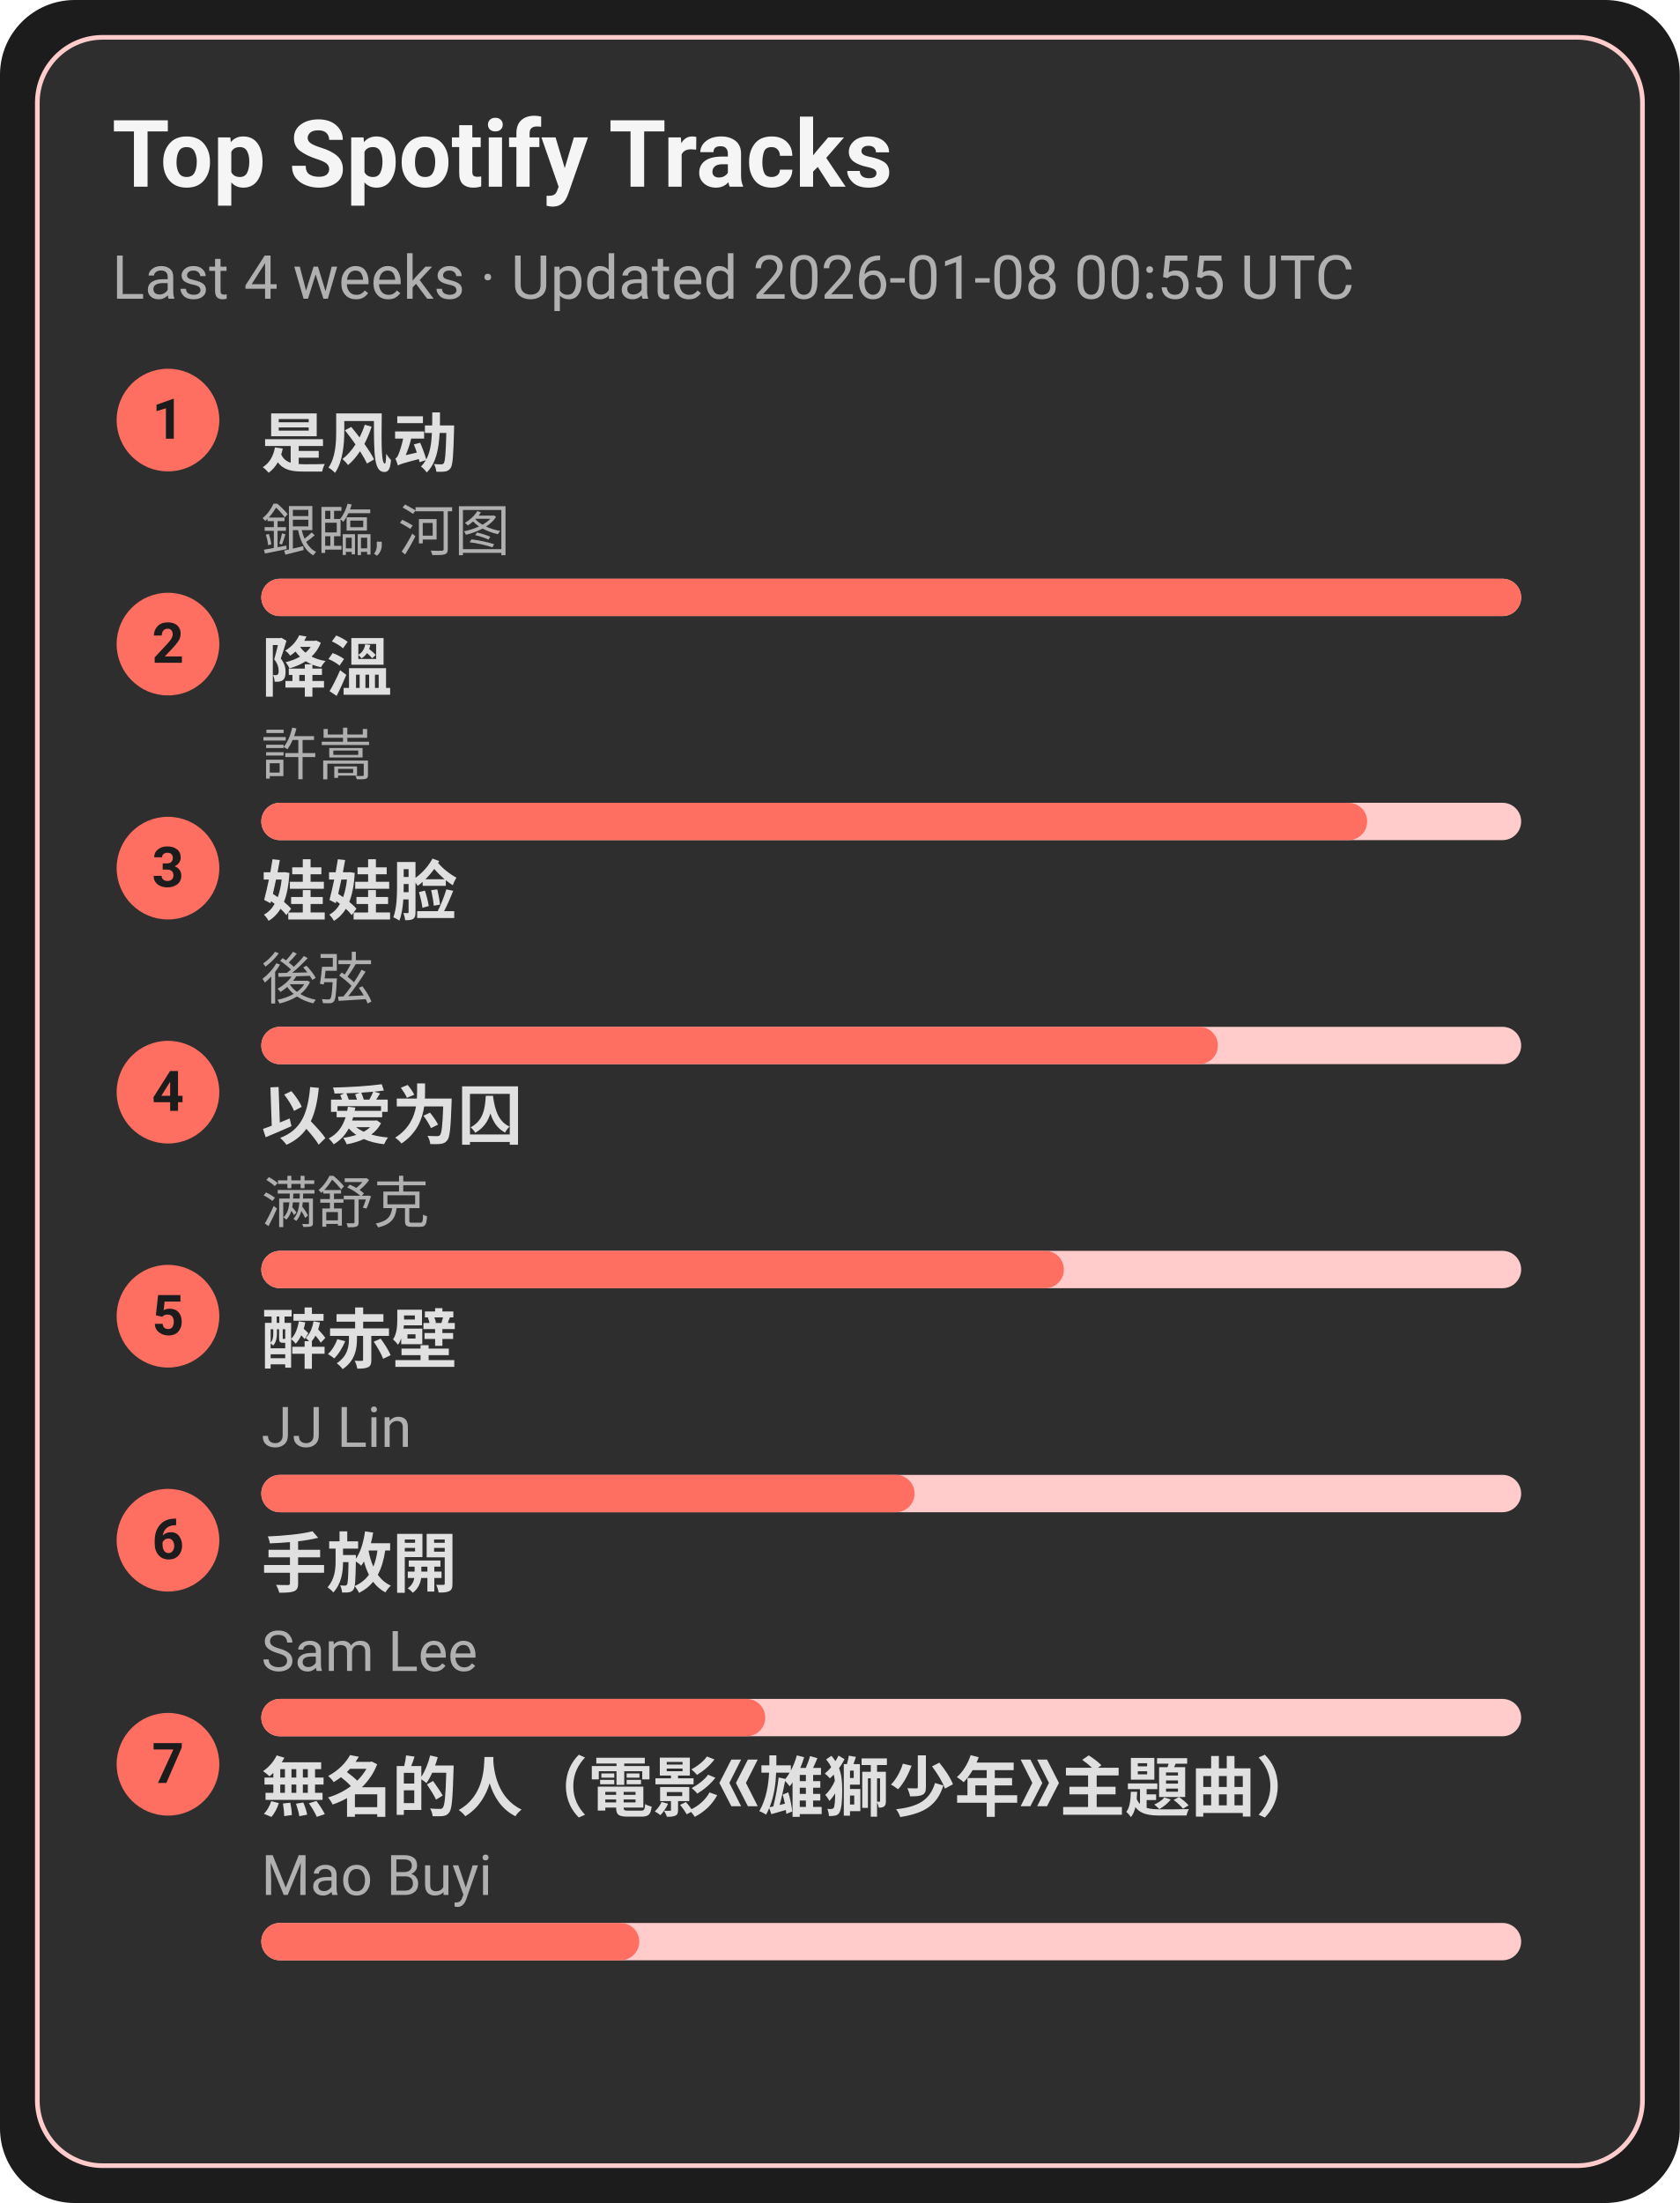
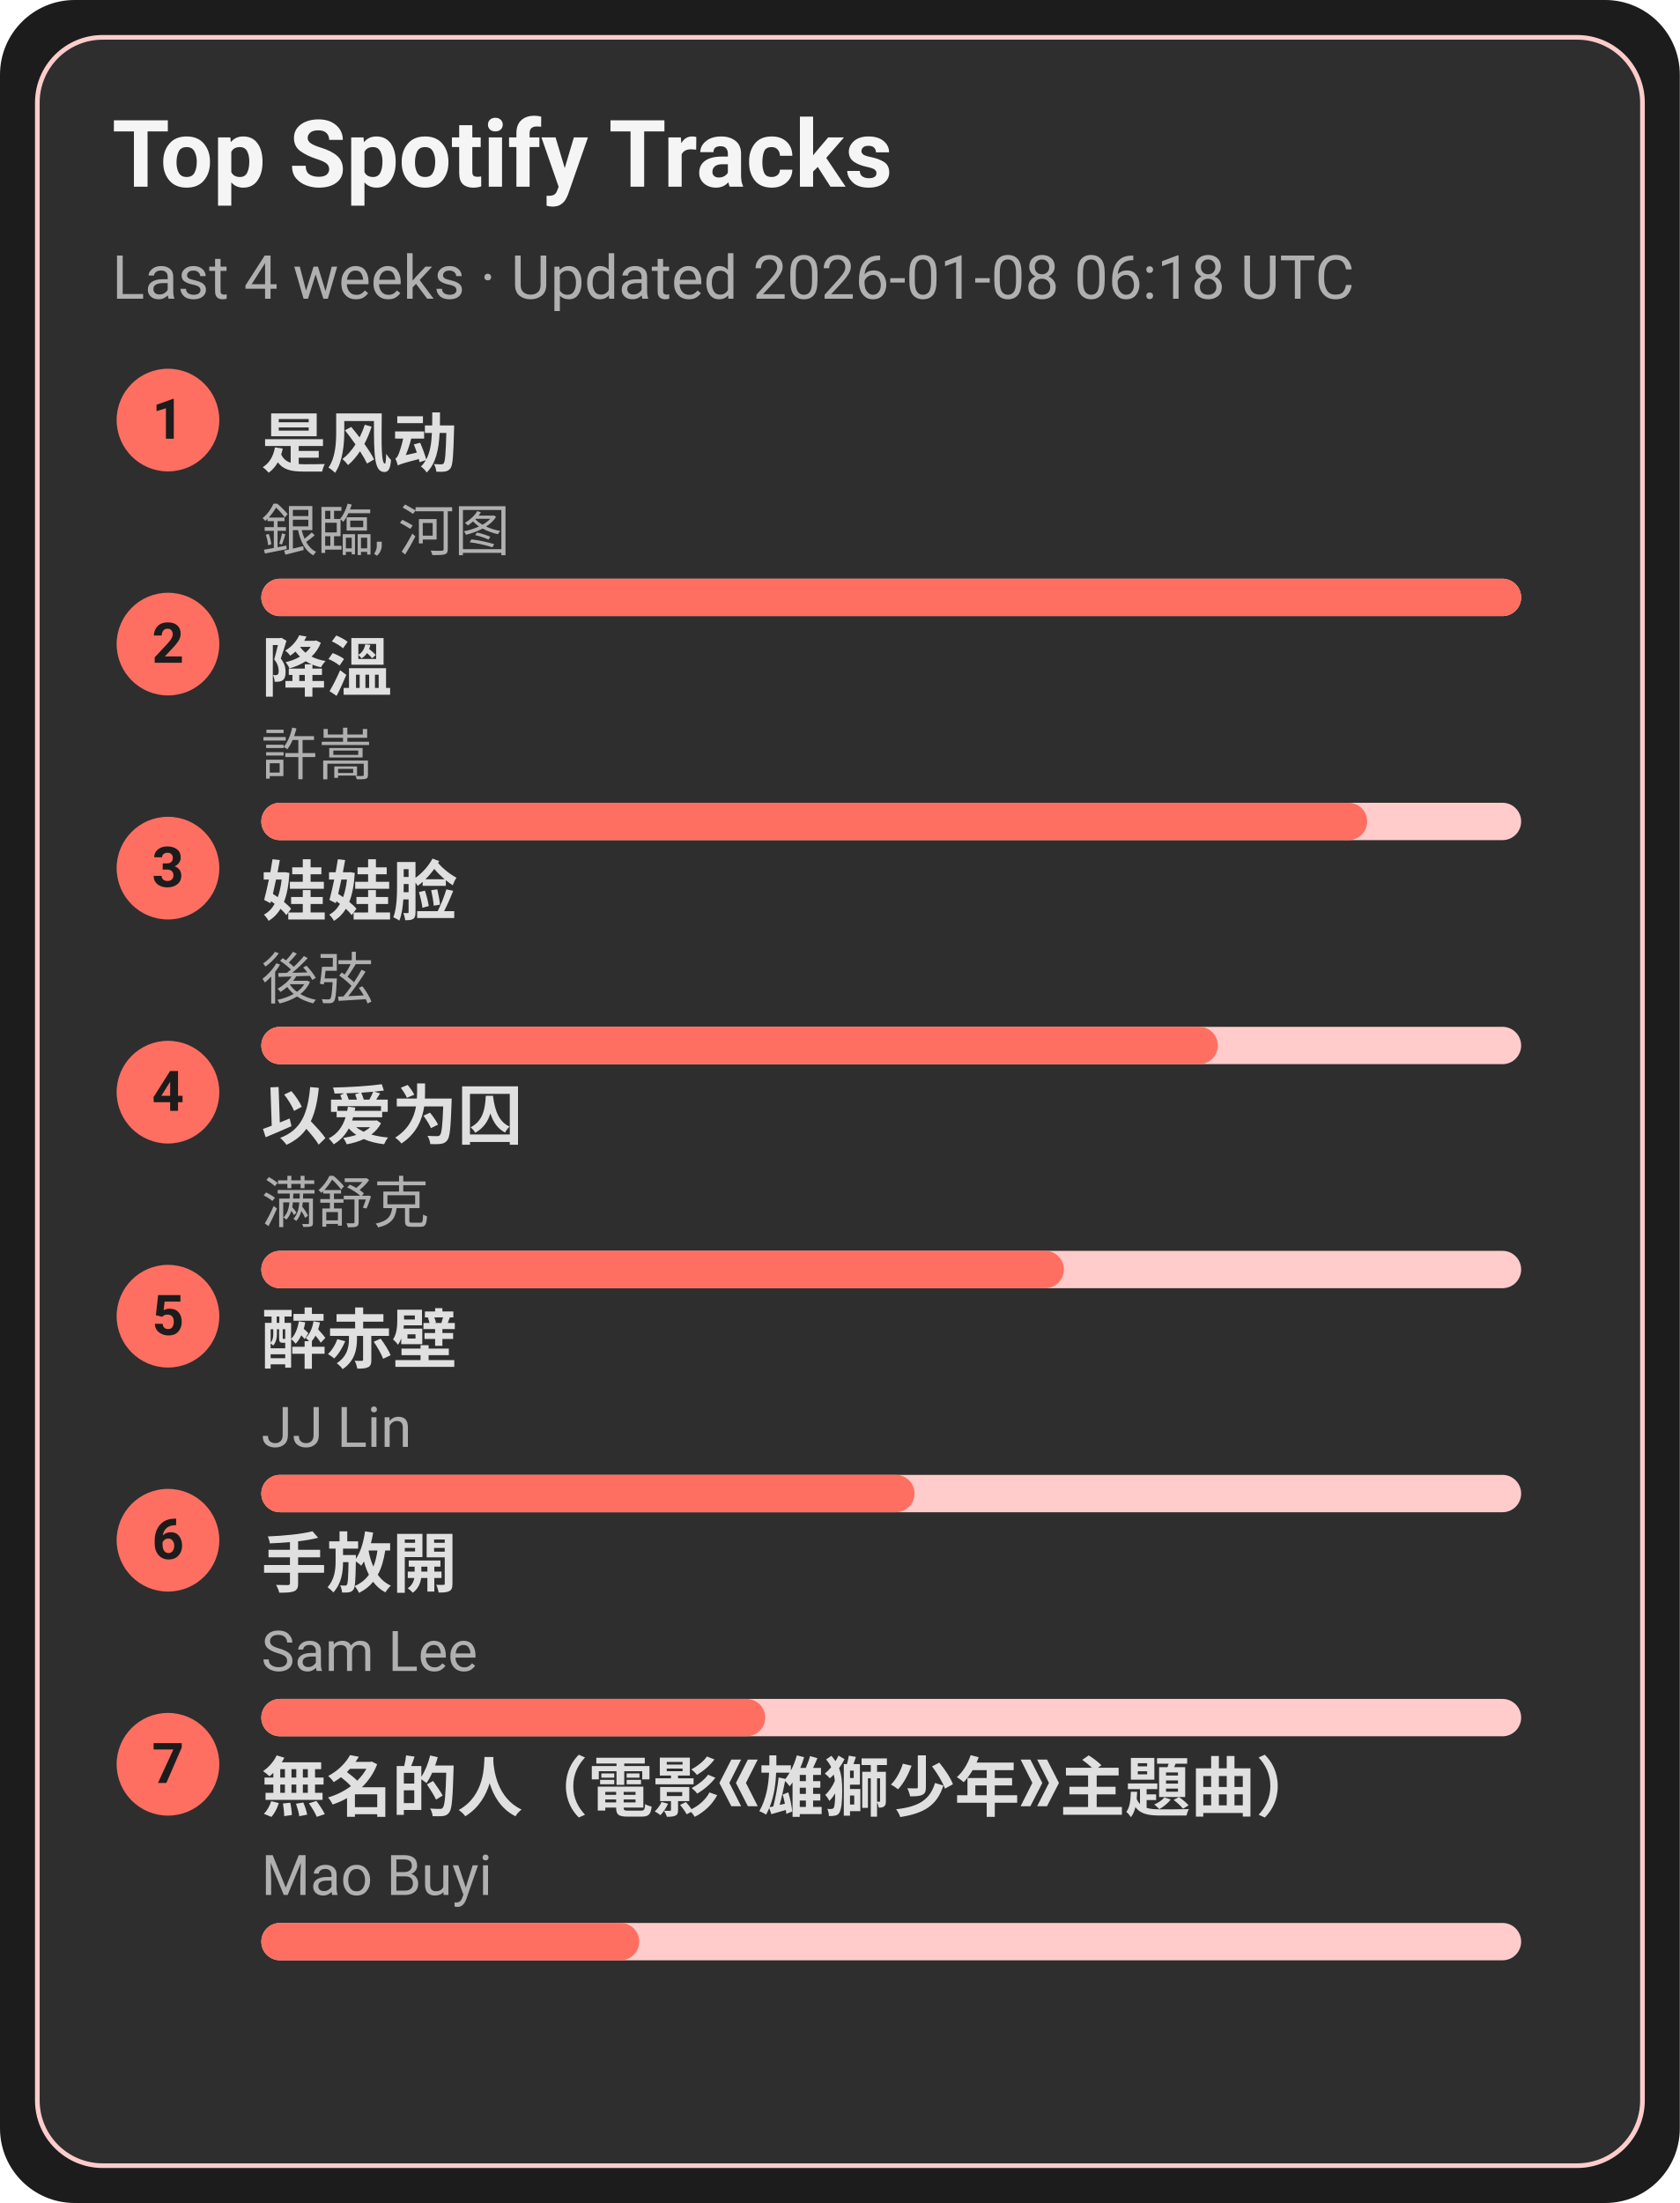
<svg xmlns="http://www.w3.org/2000/svg" width="360" height="472" viewBox="0 0 360 472">
  <style>text{font-family:-apple-system,BlinkMacSystemFont,Segoe UI,Roboto,Ubuntu,Helvetica Neue,Arial,Noto Sans,sans-serif}</style>
  <rect width="360" height="472" rx="16" fill="#1c1c1c" />
  <rect x="8" y="8" width="344" height="456" rx="14" fill="#2e2e2e" stroke="#ffcccb" />
  <text x="24" y="40" font-size="20" fill="#f5f5f5" font-weight="600">Top Spotify Tracks</text>
-   <text x="24" y="64" font-size="13" fill="#b0b0b0">Last 4 weeks · Updated 2026-01-08 00:55 UTC</text>
+   <text x="24" y="64" font-size="13" fill="#b0b0b0">Last 4 weeks · Updated 2026-01-08 06:18 UTC</text>
  <circle cx="36" cy="90" r="11" fill="#ff6f61" />
  <text x="36" y="94" text-anchor="middle" font-size="12" fill="#1c1c1c" font-weight="700">1</text>
  <a href="https://open.spotify.com/track/3lePQ8c4jq7bTePsXEmslh" target="_blank" rel="noopener noreferrer">
    <text x="56" y="100" font-size="14" fill="#e0e0e0" font-weight="600">是风动</text>
  </a>
  <text x="56" y="118" font-size="12" fill="#b0b0b0">銀臨, 河图</text>
  <rect x="56" y="124" width="270" height="8" rx="4" fill="#ffcccb" />
  <rect x="56" y="124" width="270" height="8" rx="4" fill="#ff6f61" />
  <circle cx="36" cy="138" r="11" fill="#ff6f61" />
  <text x="36" y="142" text-anchor="middle" font-size="12" fill="#1c1c1c" font-weight="700">2</text>
  <a href="https://open.spotify.com/track/2q9uhrOfyOnBa3oWR1PfYT" target="_blank" rel="noopener noreferrer">
    <text x="56" y="148" font-size="14" fill="#e0e0e0" font-weight="600">降溫</text>
  </a>
  <text x="56" y="166" font-size="12" fill="#b0b0b0">許嵩</text>
  <rect x="56" y="172" width="270" height="8" rx="4" fill="#ffcccb" />
  <rect x="56" y="172" width="237" height="8" rx="4" fill="#ff6f61" />
  <circle cx="36" cy="186" r="11" fill="#ff6f61" />
  <text x="36" y="190" text-anchor="middle" font-size="12" fill="#1c1c1c" font-weight="700">3</text>
  <a href="https://open.spotify.com/track/08ouEICweFmqfgPJnRIQkE" target="_blank" rel="noopener noreferrer">
    <text x="56" y="196" font-size="14" fill="#e0e0e0" font-weight="600">娃娃脸</text>
  </a>
  <text x="56" y="214" font-size="12" fill="#b0b0b0">後弦</text>
  <rect x="56" y="220" width="270" height="8" rx="4" fill="#ffcccb" />
  <rect x="56" y="220" width="205" height="8" rx="4" fill="#ff6f61" />
  <circle cx="36" cy="234" r="11" fill="#ff6f61" />
  <text x="36" y="238" text-anchor="middle" font-size="12" fill="#1c1c1c" font-weight="700">4</text>
  <a href="https://open.spotify.com/track/0RW2LEfGQK5BaIho6sSLqf" target="_blank" rel="noopener noreferrer">
    <text x="56" y="244" font-size="14" fill="#e0e0e0" font-weight="600">以爱为囚</text>
  </a>
  <text x="56" y="262" font-size="12" fill="#b0b0b0">满舒克</text>
  <rect x="56" y="268" width="270" height="8" rx="4" fill="#ffcccb" />
  <rect x="56" y="268" width="172" height="8" rx="4" fill="#ff6f61" />
  <circle cx="36" cy="282" r="11" fill="#ff6f61" />
  <text x="36" y="286" text-anchor="middle" font-size="12" fill="#1c1c1c" font-weight="700">5</text>
  <a href="https://open.spotify.com/track/69lAYqbyHL1A0gctdLd9WV" target="_blank" rel="noopener noreferrer">
    <text x="56" y="292" font-size="14" fill="#e0e0e0" font-weight="600">醉赤壁</text>
  </a>
  <text x="56" y="310" font-size="12" fill="#b0b0b0">JJ Lin</text>
  <rect x="56" y="316" width="270" height="8" rx="4" fill="#ffcccb" />
  <rect x="56" y="316" width="140" height="8" rx="4" fill="#ff6f61" />
  <circle cx="36" cy="330" r="11" fill="#ff6f61" />
  <text x="36" y="334" text-anchor="middle" font-size="12" fill="#1c1c1c" font-weight="700">6</text>
  <a href="https://open.spotify.com/track/2Dd9EXYXI2NNrLG61OtWQv" target="_blank" rel="noopener noreferrer">
    <text x="56" y="340" font-size="14" fill="#e0e0e0" font-weight="600">手放開</text>
  </a>
  <text x="56" y="358" font-size="12" fill="#b0b0b0">Sam Lee</text>
  <rect x="56" y="364" width="270" height="8" rx="4" fill="#ffcccb" />
  <rect x="56" y="364" width="108" height="8" rx="4" fill="#ff6f61" />
  <circle cx="36" cy="378" r="11" fill="#ff6f61" />
  <text x="36" y="382" text-anchor="middle" font-size="12" fill="#1c1c1c" font-weight="700">7</text>
  <a href="https://open.spotify.com/track/72kP6AJqsEeSLkO640Tu7F" target="_blank" rel="noopener noreferrer">
    <text x="56" y="388" font-size="14" fill="#e0e0e0" font-weight="600">無名的人（電影《雄獅少年》主題曲）</text>
  </a>
  <text x="56" y="406" font-size="12" fill="#b0b0b0">Mao Buyi</text>
  <rect x="56" y="412" width="270" height="8" rx="4" fill="#ffcccb" />
  <rect x="56" y="412" width="81" height="8" rx="4" fill="#ff6f61" />
</svg>
